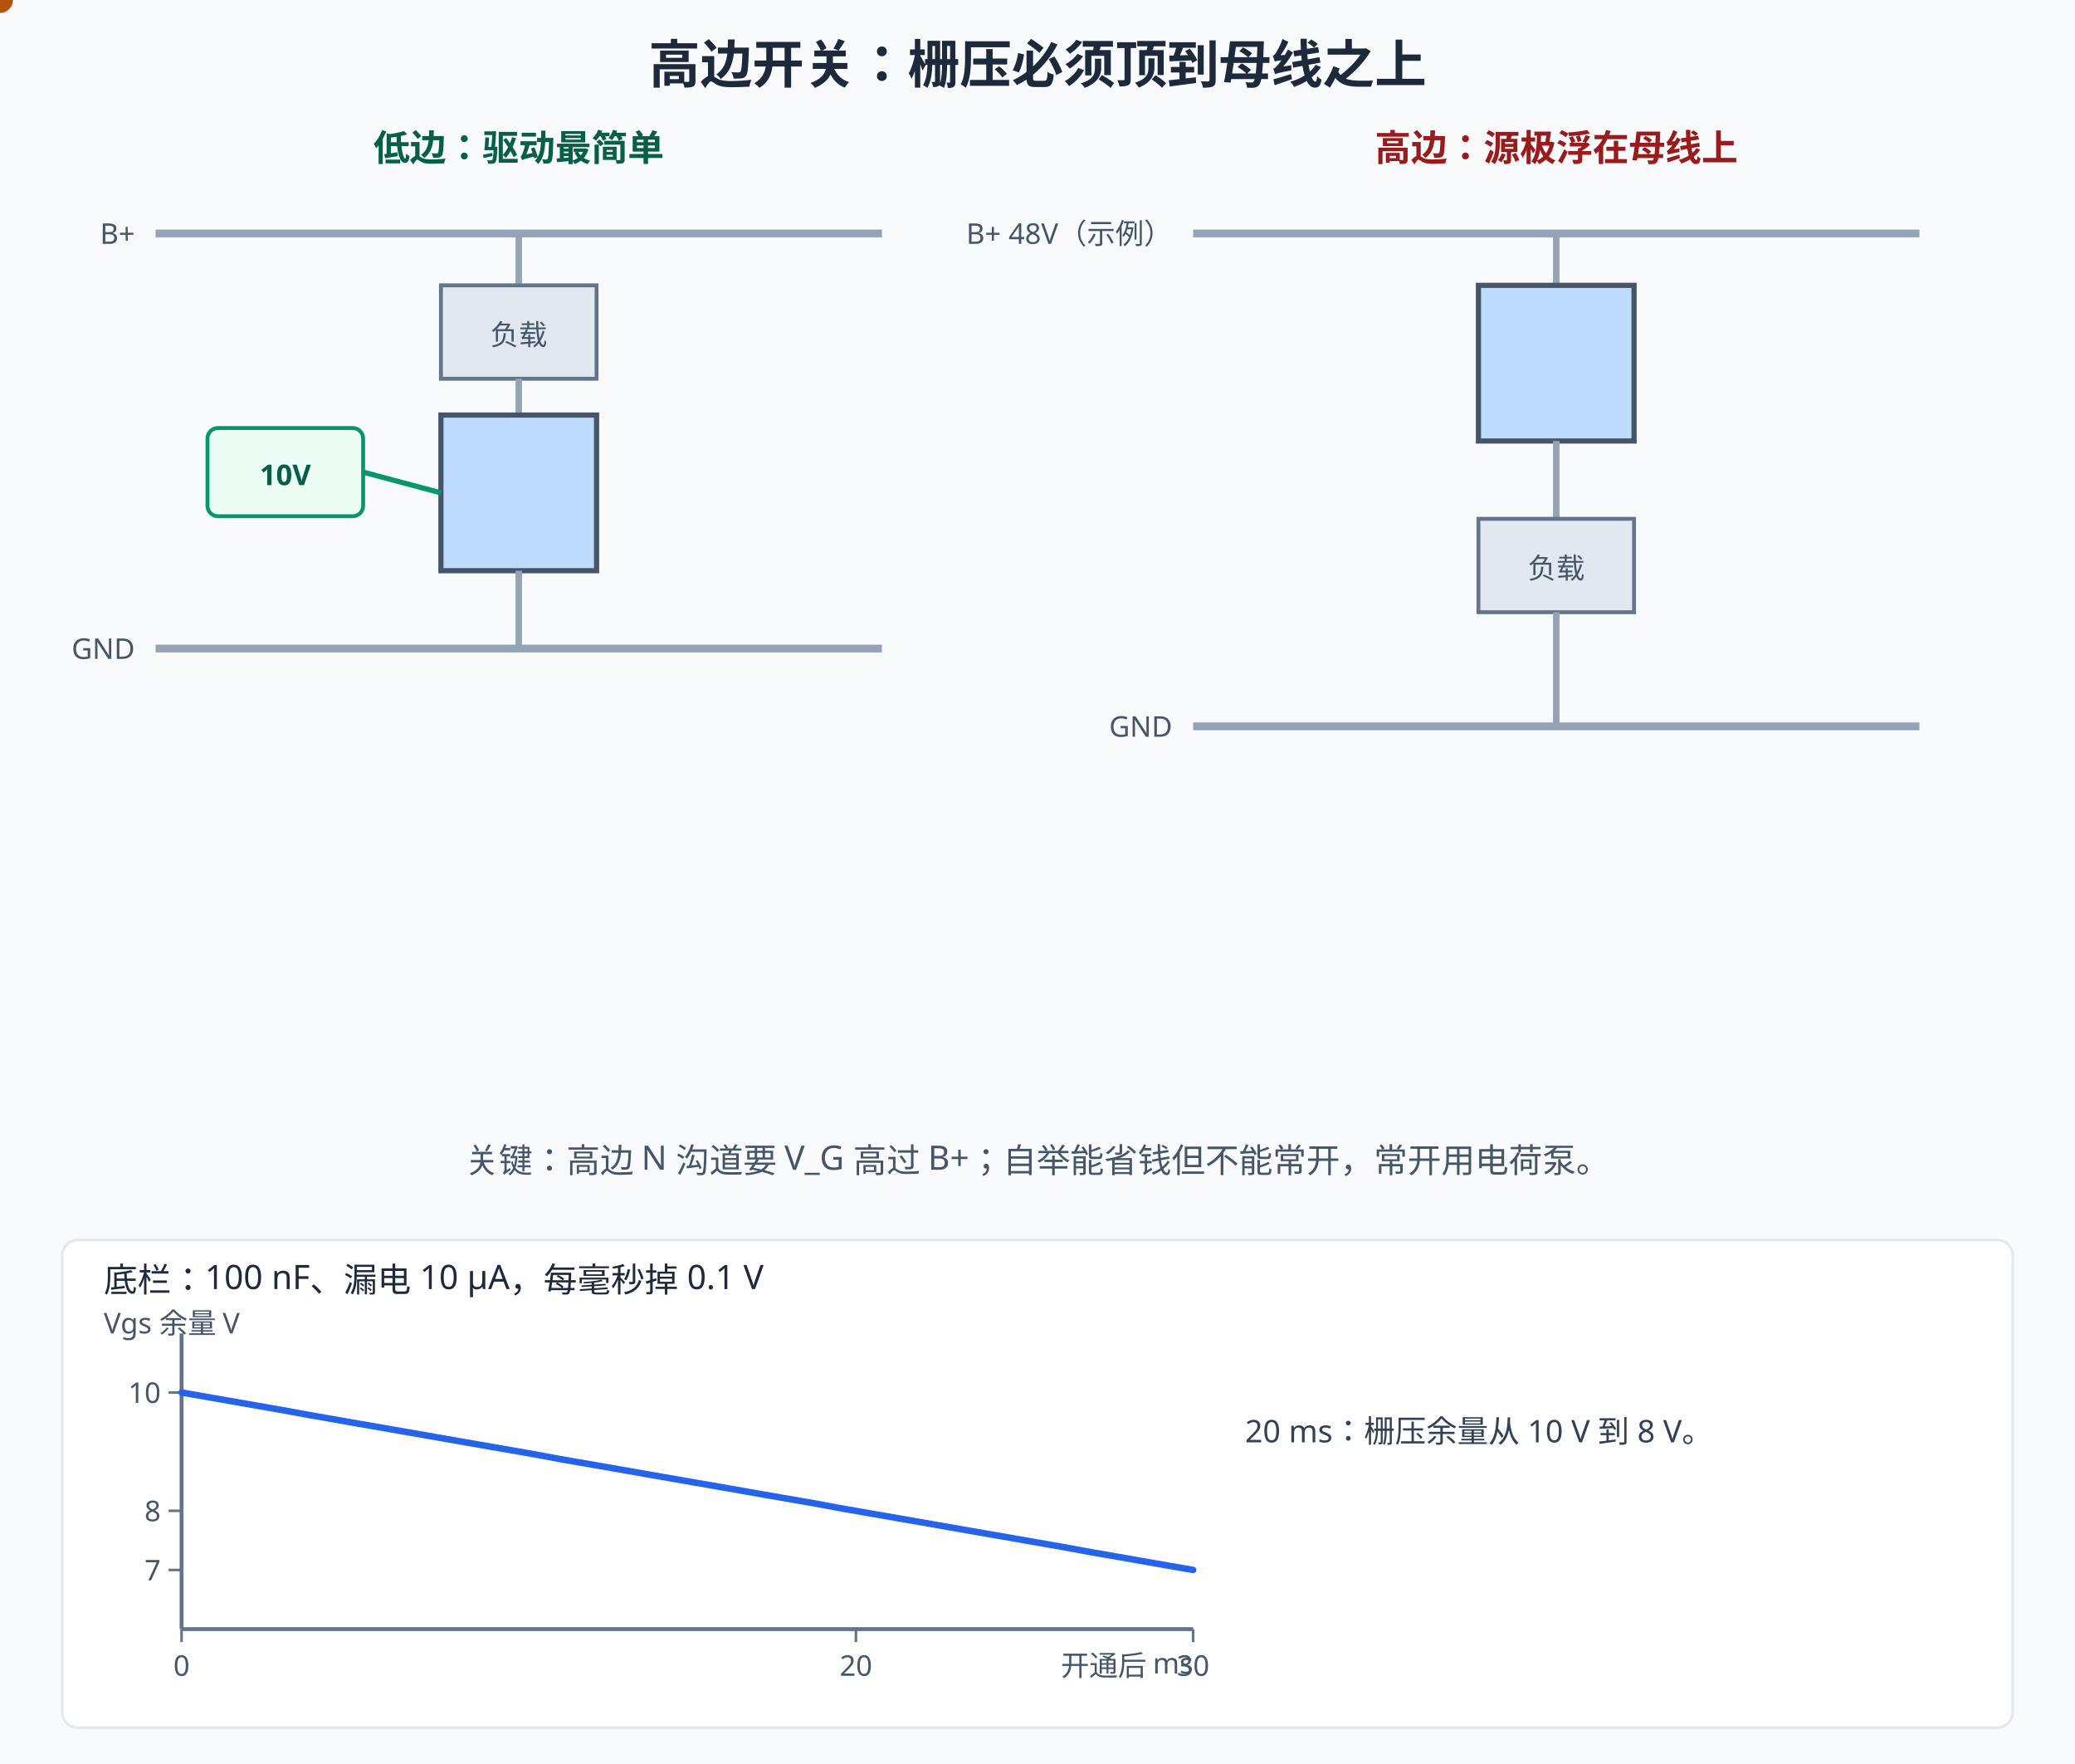
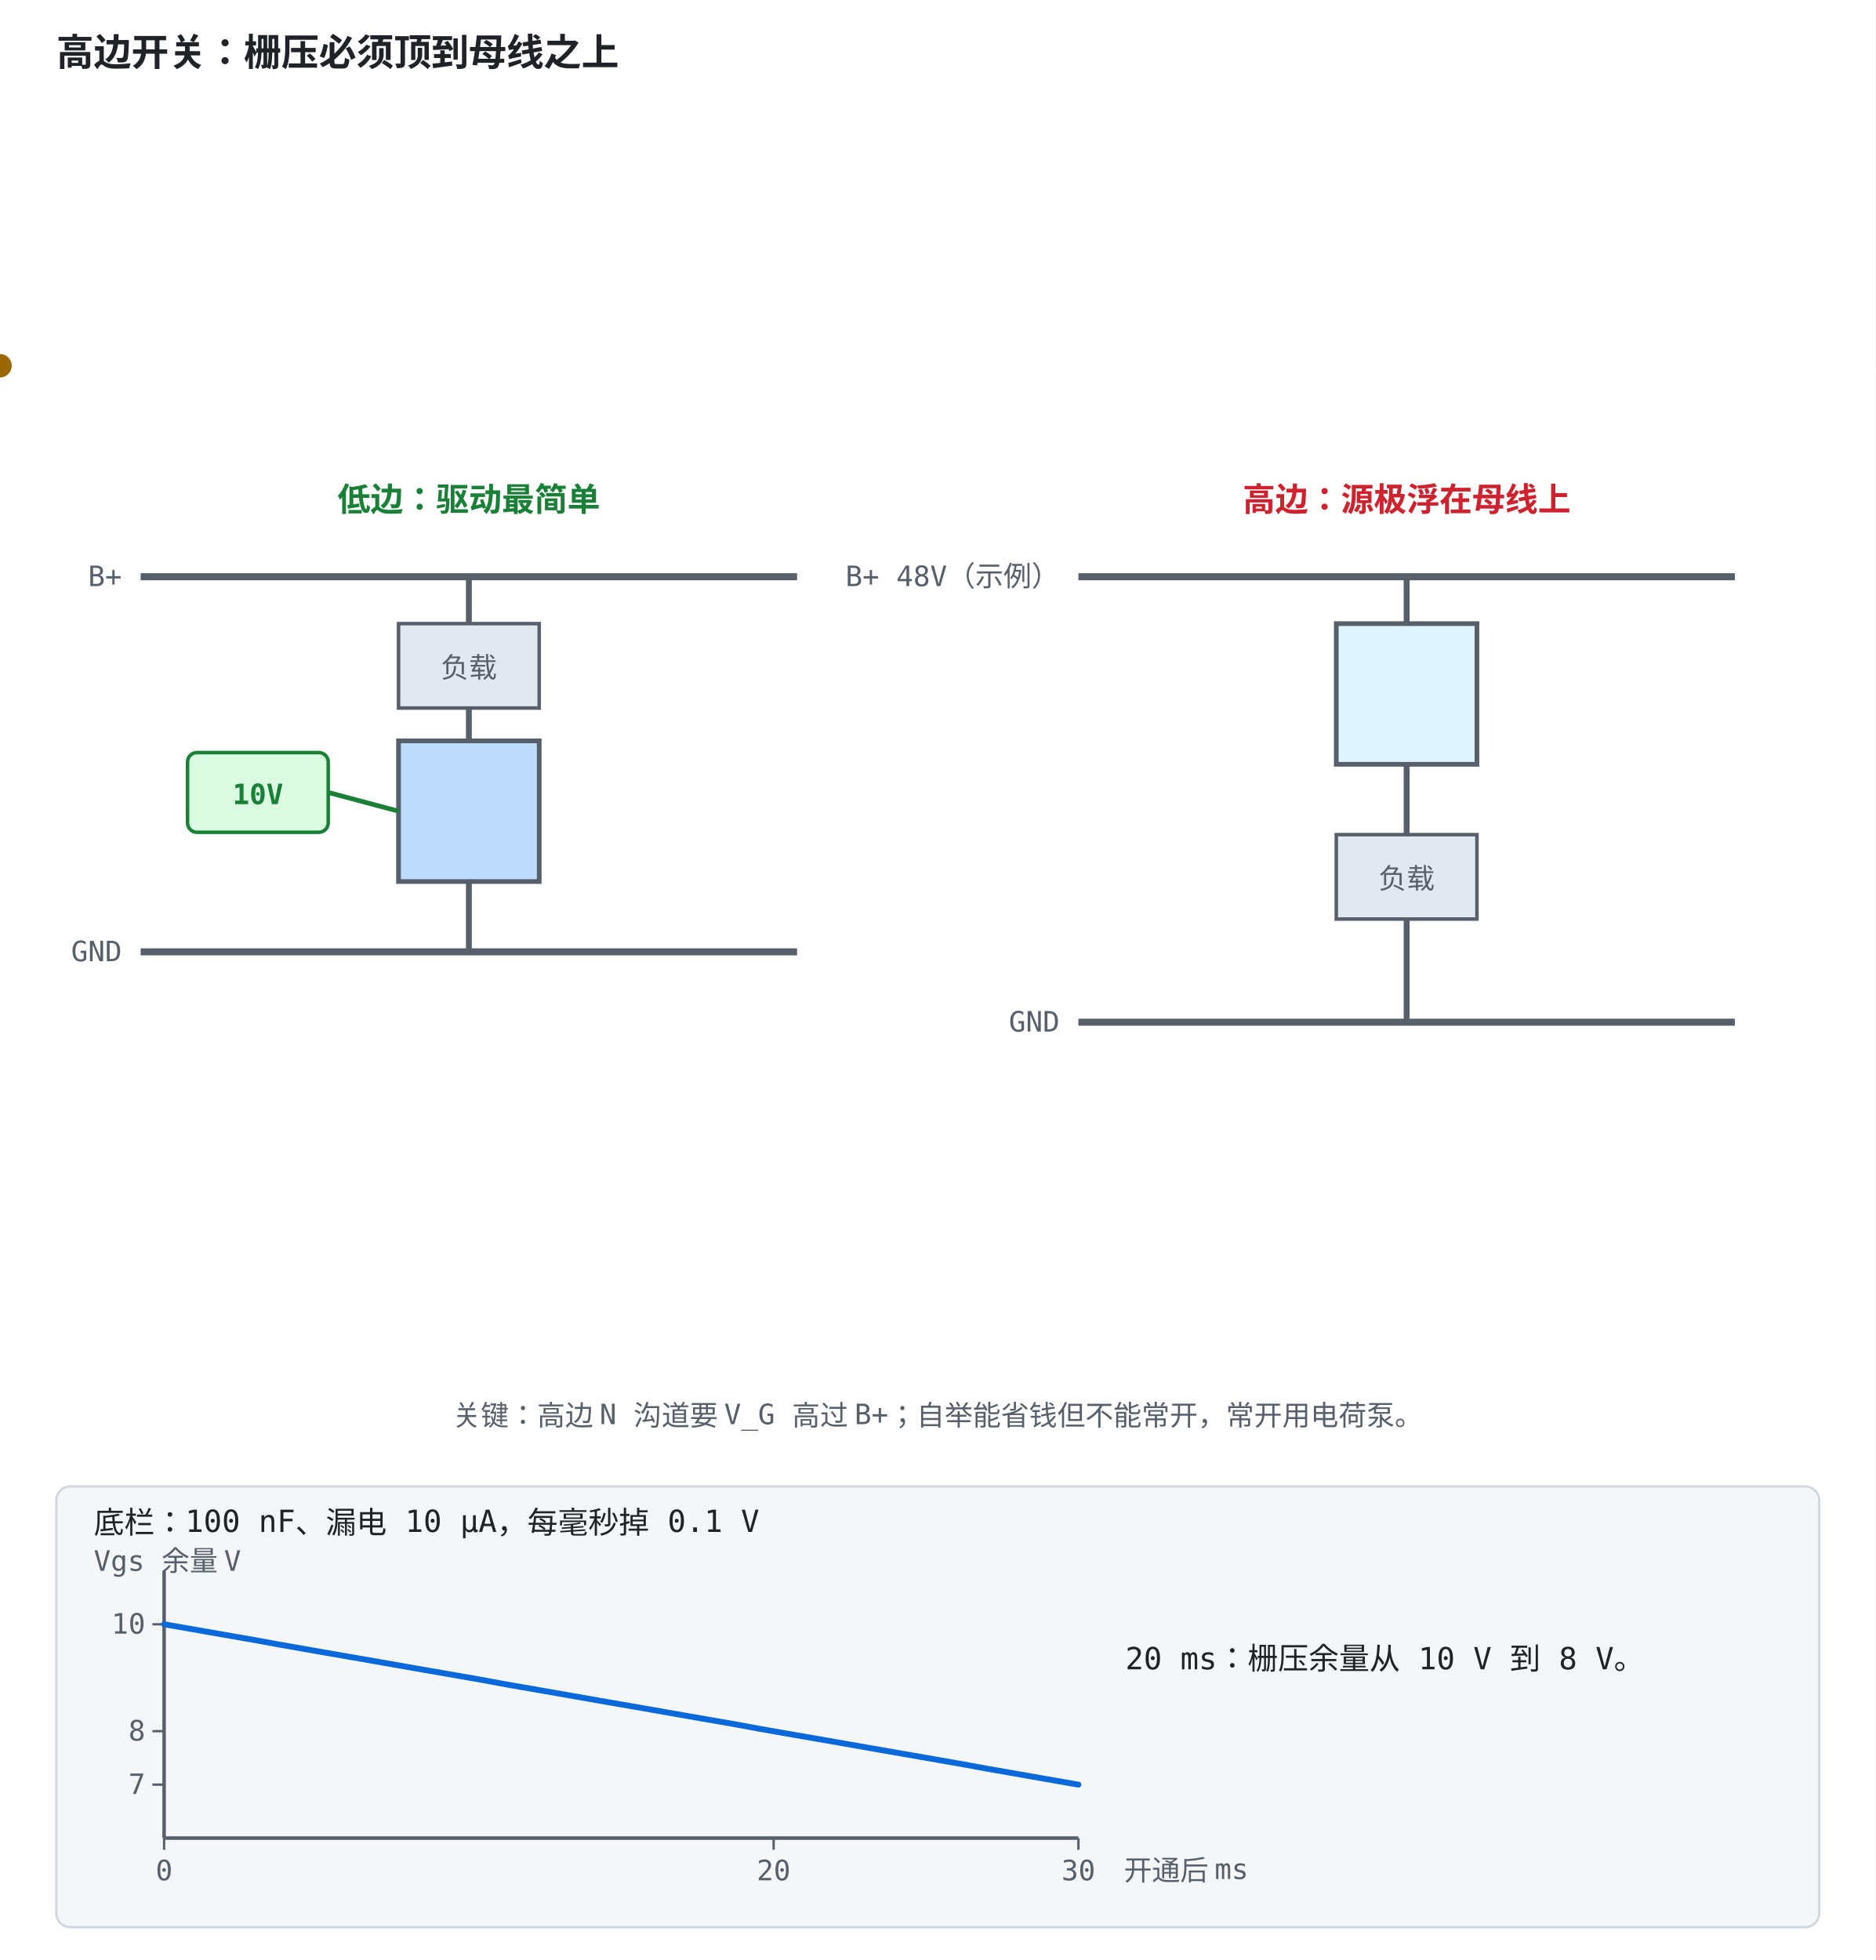
- <svg xmlns="http://www.w3.org/2000/svg" width="800" height="680" viewBox="0 0 800 680">
-   <rect width="800" height="680" fill="#f8fafc" />
+ <svg xmlns="http://www.w3.org/2000/svg" width="800" height="836" viewBox="0 -156 800 836" role="img" font-family="ui-monospace, Consolas, monospace">
  <style>
-   text{font-family:"Segoe UI","Microsoft YaHei",sans-serif;}
-   /* 深色模式：GitHub 深色主题下对调底色与文字色，只覆盖配色，不动几何与动画。
-      stroke="#fff" 保持白色——那是彩色徽标上的勾选，不在覆盖范围内。 */
-   @media (prefers-color-scheme: dark){
-   rect[fill="#f8fafc"]{fill:#0f172a}
-   rect[fill="#fff"]{fill:#1e293b}
-   [fill="#f1f5f9"]{fill:#1e293b}
-   [stroke="#f1f5f9"]{stroke:#1e293b}
-   [fill="#e2e8f0"]{fill:#334155}
-   [stroke="#e2e8f0"]{stroke:#334155}
-   [fill="#cbd5e1"]{fill:#475569}
-   [stroke="#cbd5e1"]{stroke:#475569}
-   [fill="#64748b"]{fill:#94a3b8}
-   [stroke="#64748b"]{stroke:#94a3b8}
-   [fill="#475569"]{fill:#cbd5e1}
-   [stroke="#475569"]{stroke:#cbd5e1}
-   [fill="#334155"]{fill:#e2e8f0}
-   [stroke="#334155"]{stroke:#e2e8f0}
-   [fill="#1e293b"]{fill:#f1f5f9}
-   [stroke="#1e293b"]{stroke:#f1f5f9}
-   [fill="#dbeafe"]{fill:#1e3a8a}
-   [stroke="#dbeafe"]{stroke:#1e3a8a}
-   [fill="#eff6ff"]{fill:#172554}
-   [stroke="#eff6ff"]{stroke:#172554}
-   [fill="#bfdbfe"]{fill:#1e40af}
-   [stroke="#bfdbfe"]{stroke:#1e40af}
-   [fill="#1d4ed8"]{fill:#60a5fa}
-   [stroke="#1d4ed8"]{stroke:#60a5fa}
-   [fill="#1e40af"]{fill:#93c5fd}
-   [stroke="#1e40af"]{stroke:#93c5fd}
-   [fill="#2563eb"]{fill:#60a5fa}
-   [stroke="#2563eb"]{stroke:#60a5fa}
-   [fill="#3b82f6"]{fill:#60a5fa}
-   [stroke="#3b82f6"]{stroke:#60a5fa}
-   [fill="#ecfdf5"]{fill:#022c22}
-   [stroke="#ecfdf5"]{stroke:#022c22}
-   [fill="#a7f3d0"]{fill:#065f46}
-   [stroke="#a7f3d0"]{stroke:#065f46}
-   [fill="#86efac"]{fill:#166534}
-   [stroke="#86efac"]{stroke:#166534}
-   [fill="#065f46"]{fill:#6ee7b7}
-   [stroke="#065f46"]{stroke:#6ee7b7}
-   [fill="#059669"]{fill:#34d399}
-   [stroke="#059669"]{stroke:#34d399}
-   [fill="#fef2f2"]{fill:#450a0a}
-   [stroke="#fef2f2"]{stroke:#450a0a}
-   [fill="#fecaca"]{fill:#7f1d1d}
-   [stroke="#fecaca"]{stroke:#7f1d1d}
-   [fill="#fca5a5"]{fill:#b91c1c}
-   [stroke="#fca5a5"]{stroke:#b91c1c}
-   [fill="#991b1b"]{fill:#fca5a5}
-   [stroke="#991b1b"]{stroke:#fca5a5}
-   [fill="#dc2626"]{fill:#f87171}
-   [stroke="#dc2626"]{stroke:#f87171}
-   [fill="#fffbeb"]{fill:#451a03}
-   [stroke="#fffbeb"]{stroke:#451a03}
-   [fill="#fef3c7"]{fill:#78350f}
-   [stroke="#fef3c7"]{stroke:#78350f}
-   [fill="#92400e"]{fill:#fcd34d}
-   [stroke="#92400e"]{stroke:#fcd34d}
-   [fill="#b45309"]{fill:#fbbf24}
-   [stroke="#b45309"]{stroke:#fbbf24}
-   }
+     .bg { fill: #ffffff; }
+     .panel { fill: #f4f6f8; stroke: #d0d7de; }
+     .fill-boxb { fill: #ddf4ff; }
+     .fill-boxg { fill: #dafbe1; }
+     .fill-boxr { fill: #ffebe9; }
+     .fill-boxy { fill: #fff8c5; }
+     .fill-b { fill: #0969da; }
+     .fill-g { fill: #1a7f37; }
+     .fill-r { fill: #cf222e; }
+     .fill-y { fill: #9a6700; }
+     .fill-ink { fill: #57606a; }
+     .fill-muted { fill: #e2e8f0; }
+     .fill-lockb { fill: #0969da; }
+     .stroke-panel { stroke: #d0d7de; }
+     .stroke-axis { stroke: #57606a; }
+     .stroke-b { stroke: #0969da; }
+     .stroke-g { stroke: #1a7f37; }
+     .stroke-r { stroke: #cf222e; }
+     .stroke-y { stroke: #bf8700; }
+     .stroke-check { stroke: #ffffff; }
+     .axis { stroke: #57606a; stroke-width: 1.5; fill: none; }
+     .grid { stroke: #d0d7de; stroke-width: 1; fill: none; }
+     .txt { fill: #1f2328; font-size: 13px; }
+     .small { fill: #57606a; font-size: 12px; }
+     .title { fill: #1f2328; font-size: 16px; font-weight: bold; }
+     .hi { fill: #0969da; }
+     .warn { fill: #cf222e; }
+     .ok { fill: #1a7f37; }
+     .gold { fill: #9a6700; }
+     .on { fill: #ffffff; font-size: 13px; font-weight: bold; }
+     .lineb { stroke: #0969da; stroke-width: 2.5; fill: none; }
+     @media (prefers-color-scheme: dark) {
+       .bg { fill: #0d1117; }
+       .panel { fill: #161b22; stroke: #30363d; }
+       .fill-boxb { fill: #12233a; }
+       .fill-boxg { fill: #0f2415; }
+       .fill-boxr { fill: #3d1214; }
+       .fill-boxy { fill: #2d2607; }
+       .fill-b { fill: #4493f8; }
+       .fill-g { fill: #3fb950; }
+       .fill-r { fill: #ff7b72; }
+       .fill-y { fill: #d29922; }
+       .fill-ink { fill: #8b949e; }
+       .fill-muted { fill: #30363d; }
+       .fill-lockb { fill: #0969da; }
+       .stroke-panel { stroke: #30363d; }
+       .stroke-axis { stroke: #8b949e; }
+       .stroke-b { stroke: #4493f8; }
+       .stroke-g { stroke: #3fb950; }
+       .stroke-r { stroke: #ff7b72; }
+       .stroke-y { stroke: #d29922; }
+       .stroke-check { stroke: #0d1117; }
+       .axis { stroke: #8b949e; }
+       .grid { stroke: #30363d; }
+       .txt { fill: #e6edf3; }
+       .small { fill: #8b949e; }
+       .title { fill: #e6edf3; }
+       .hi { fill: #4493f8; }
+       .warn { fill: #ff7b72; }
+       .ok { fill: #3fb950; }
+       .gold { fill: #d29922; }
+       .on { fill: #ffffff; }
+       .lineb { stroke: #4493f8; }
+     }
</style>
-   <text x="400" y="32" text-anchor="middle" font-size="20" font-weight="bold" fill="#1e293b">高边开关：栅压必须顶到母线之上</text>
-   <text x="200" y="62" text-anchor="middle" font-size="14" font-weight="bold" fill="#065f46">低边：驱动最简单</text>
-   <line x1="60" y1="90" x2="340" y2="90" stroke="#94a3b8" stroke-width="3" />
-   <text x="52" y="94" text-anchor="end" font-size="11" fill="#475569">B+</text>
-   <line x1="200" y1="90" x2="200" y2="110" stroke="#94a3b8" stroke-width="2.5" />
-   <rect x="170" y="110" width="60" height="36" fill="#e2e8f0" stroke="#64748b" stroke-width="1.5" />
-   <text x="200" y="133" text-anchor="middle" font-size="11" fill="#475569">负载</text>
-   <line x1="200" y1="146" x2="200" y2="160" stroke="#94a3b8" stroke-width="2.5" />
-   <rect x="170" y="160" width="60" height="60" fill="#bfdbfe" stroke="#475569" stroke-width="2">
+   <rect class="bg" x="0" y="-156" width="800" height="836" />
+   <text class="title" x="24" y="-128">高边开关：栅压必须顶到母线之上</text>
+   <rect width="800" height="680" class="bg" />
+   <text x="200" y="62" text-anchor="middle" font-size="14" font-weight="bold" class="ok">低边：驱动最简单</text>
+   <line x1="60" y1="90" x2="340" y2="90" stroke-width="3" class="stroke-axis" />
+   <text x="52" y="94" text-anchor="end" font-size="12" class="small">B+</text>
+   <line x1="200" y1="90" x2="200" y2="110" stroke-width="2.5" class="stroke-axis" />
+   <rect x="170" y="110" width="60" height="36" stroke-width="1.5" class="fill-muted stroke-axis" />
+   <text x="200" y="133" text-anchor="middle" font-size="12" class="small">负载</text>
+   <line x1="200" y1="146" x2="200" y2="160" stroke-width="2.5" class="stroke-axis" />
+   <rect x="170" y="160" width="60" height="60" fill="#bfdbfe" stroke-width="2" class="stroke-axis">
    <animate attributeName="fill" values="#172554;#166534;#166534" keyTimes="0;0.08;1" dur="12s" repeatCount="indefinite" />
  </rect>
-   <line x1="200" y1="220" x2="200" y2="250" stroke="#94a3b8" stroke-width="2.5" />
-   <line x1="60" y1="250" x2="340" y2="250" stroke="#94a3b8" stroke-width="3" />
-   <text x="52" y="254" text-anchor="end" font-size="11" fill="#475569">GND</text>
-   <rect x="80" y="165" width="60" height="34" rx="4" fill="#ecfdf5" stroke="#059669" stroke-width="1.5" />
-   <text x="110" y="187" text-anchor="middle" font-size="11" font-weight="bold" fill="#065f46">10V</text>
-   <line x1="140" y1="182" x2="170" y2="190" stroke="#059669" stroke-width="2" />
-   <circle r="4" fill="#2563eb" opacity="0">
+   <line x1="200" y1="220" x2="200" y2="250" stroke-width="2.5" class="stroke-axis" />
+   <line x1="60" y1="250" x2="340" y2="250" stroke-width="3" class="stroke-axis" />
+   <text x="52" y="254" text-anchor="end" font-size="12" class="small">GND</text>
+   <rect x="80" y="165" width="60" height="34" rx="4" stroke-width="1.5" class="fill-boxg stroke-g" />
+   <text x="110" y="187" text-anchor="middle" font-size="12" font-weight="bold" class="ok">10V</text>
+   <line x1="140" y1="182" x2="170" y2="190" stroke-width="2" class="stroke-g" />
+   <circle r="4" opacity="0" class="fill-b">
    <animate attributeName="opacity" values="0;0;1;1;0.9;0.9" keyTimes="0;0.08;0.11;0.25;0.27;1" dur="12s" repeatCount="indefinite" />
    <animateMotion path="M200,90 L200,250" keyPoints="0;0;1;1" keyTimes="0;0.08;0.25;1" calcMode="linear" dur="12s" repeatCount="indefinite" />
  </circle>
-   <text x="200" y="290" text-anchor="middle" font-size="12" fill="#065f46" opacity="0">源极接地：10V 驱动直接开
+   <text x="200" y="290" text-anchor="middle" font-size="12" opacity="0" class="ok">源极接地：10V 驱动直接开
    <animate attributeName="opacity" values="0;0;1;1;0;0" keyTimes="0;0.05;0.08;0.25;0.28;1" dur="12s" repeatCount="indefinite" />
  </text>
-   <text x="600" y="62" text-anchor="middle" font-size="14" font-weight="bold" fill="#991b1b">高边：源极浮在母线上</text>
-   <line x1="460" y1="90" x2="740" y2="90" stroke="#94a3b8" stroke-width="3" />
-   <text x="452" y="94" text-anchor="end" font-size="11" fill="#475569">B+ 48V（示例）</text>
-   <line x1="600" y1="90" x2="600" y2="110" stroke="#94a3b8" stroke-width="2.5" />
-   <rect x="570" y="110" width="60" height="60" fill="#bfdbfe" stroke="#475569" stroke-width="2" />
-   <line x1="600" y1="170" x2="600" y2="200" stroke="#94a3b8" stroke-width="2.5" />
-   <rect x="570" y="200" width="60" height="36" fill="#e2e8f0" stroke="#64748b" stroke-width="1.5" />
-   <text x="600" y="223" text-anchor="middle" font-size="11" fill="#475569">负载</text>
-   <line x1="600" y1="236" x2="600" y2="280" stroke="#94a3b8" stroke-width="2.5" />
-   <line x1="460" y1="280" x2="740" y2="280" stroke="#94a3b8" stroke-width="3" />
-   <text x="452" y="284" text-anchor="end" font-size="11" fill="#475569">GND</text>
-   <text x="648" y="150" text-anchor="start" font-size="11" fill="#334155" opacity="0">开通后 源极 ≈ 48V
+   <text x="600" y="62" text-anchor="middle" font-size="14" font-weight="bold" class="warn">高边：源极浮在母线上</text>
+   <line x1="460" y1="90" x2="740" y2="90" stroke-width="3" class="stroke-axis" />
+   <text x="452" y="94" text-anchor="end" font-size="12" class="small">B+ 48V（示例）</text>
+   <line x1="600" y1="90" x2="600" y2="110" stroke-width="2.5" class="stroke-axis" />
+   <rect x="570" y="110" width="60" height="60" stroke-width="2" class="fill-boxb stroke-axis" />
+   <line x1="600" y1="170" x2="600" y2="200" stroke-width="2.5" class="stroke-axis" />
+   <rect x="570" y="200" width="60" height="36" stroke-width="1.5" class="fill-muted stroke-axis" />
+   <text x="600" y="223" text-anchor="middle" font-size="12" class="small">负载</text>
+   <line x1="600" y1="236" x2="600" y2="280" stroke-width="2.5" class="stroke-axis" />
+   <line x1="460" y1="280" x2="740" y2="280" stroke-width="3" class="stroke-axis" />
+   <text x="452" y="284" text-anchor="end" font-size="12" class="small">GND</text>
+   <text x="648" y="150" text-anchor="start" font-size="12" opacity="0" class="txt">开通后 源极 ≈ 48V
    <animate attributeName="opacity" values="0;0;1;1;0.9;0.9" keyTimes="0;0.27;0.3;0.5;0.52;1" dur="12s" repeatCount="indefinite" />
  </text>
-   <line x1="460" y1="48" x2="590" y2="48" stroke="#dc2626" stroke-width="1.5" stroke-dasharray="5 4" opacity="0">
+   <line x1="460" y1="48" x2="590" y2="48" stroke-width="1.5" stroke-dasharray="5 4" opacity="0" class="stroke-r">
    <animate attributeName="opacity" values="0;0;1;1" keyTimes="0;0.28;0.32;1" dur="12s" repeatCount="indefinite" />
  </line>
-   <text x="452" y="52" text-anchor="end" font-size="11" fill="#dc2626" opacity="0">58V
+   <text x="452" y="52" text-anchor="end" font-size="12" opacity="0" class="warn">58V
    <animate attributeName="opacity" values="0;0;1;1" keyTimes="0;0.28;0.32;1" dur="12s" repeatCount="indefinite" />
  </text>
-   <text x="600" y="330" text-anchor="middle" font-size="13" font-weight="bold" fill="#dc2626" opacity="0">V_G = V_S + 10V = 58V，比 B+ 还高
+   <text x="600" y="330" text-anchor="middle" font-size="13" font-weight="bold" opacity="0" class="warn">V_G = V_S + 10V = 58V，比 B+ 还高
    <animate attributeName="opacity" values="0;0;1;1;0;0" keyTimes="0;0.3;0.34;0.46;0.49;1" dur="12s" repeatCount="indefinite" />
  </text>
-   <text x="600" y="352" text-anchor="middle" font-size="11" fill="#475569" opacity="0">好处：断开时负载端彻底脱离 B+
+   <text x="600" y="352" text-anchor="middle" font-size="12" opacity="0" class="small">好处：断开时负载端彻底脱离 B+
    <animate attributeName="opacity" values="0;0;1;1;0;0" keyTimes="0;0.3;0.34;0.46;0.49;1" dur="12s" repeatCount="indefinite" />
  </text>
  <g opacity="0">
    <animate attributeName="opacity" values="0;0;1;1" keyTimes="0;0.5;0.54;1" dur="12s" repeatCount="indefinite" />
    <g>
      <animateTransform attributeName="transform" type="translate" values="0 0;0 0;0 -190;0 -190" keyTimes="0;0.55;0.68;1" dur="12s" repeatCount="indefinite" />
-       <line x1="490" y1="240" x2="530" y2="240" stroke="#475569" stroke-width="3">
+       <line x1="490" y1="240" x2="530" y2="240" stroke="#475569" stroke-width="3" class="stroke-axis">
        <animate attributeName="stroke" values="#94a3b8;#94a3b8;#60a5fa;#60a5fa" keyTimes="0;0.52;0.58;1" dur="12s" repeatCount="indefinite" />
      </line>
-       <line x1="490" y1="252" x2="530" y2="252" stroke="#475569" stroke-width="3" />
-       <line x1="510" y1="228" x2="510" y2="240" stroke="#475569" stroke-width="2" />
-       <line x1="510" y1="252" x2="510" y2="264" stroke="#475569" stroke-width="2" />
+       <line x1="490" y1="252" x2="530" y2="252" stroke-width="3" class="stroke-axis" />
+       <line x1="510" y1="228" x2="510" y2="240" stroke-width="2" class="stroke-axis" />
+       <line x1="510" y1="252" x2="510" y2="264" stroke-width="2" class="stroke-axis" />
    </g>
-     <text x="460" y="302" text-anchor="start" font-size="11" fill="#2563eb" opacity="0">① 先充电到 10V
+     <text x="460" y="302" text-anchor="start" font-size="12" opacity="0" class="hi">① 先充电到 10V
      <animate attributeName="opacity" values="0;1;1;0;0" keyTimes="0;0.02;0.1;0.14;1" dur="12s" repeatCount="indefinite" begin="6s" />
    </text>
-     <text x="460" y="322" text-anchor="start" font-size="11" fill="#2563eb" opacity="0">② 源极抬起，电容跟着上 48V
+     <text x="460" y="322" text-anchor="start" font-size="12" opacity="0" class="hi">② 源极抬起，电容跟着上 48V
      <animate attributeName="opacity" values="0;1;1;0;0" keyTimes="0;0.02;0.16;0.2;1" dur="12s" repeatCount="indefinite" begin="6s" />
    </text>
-     <path d="M510,50 L556,50 L556,140 L568,140" fill="none" stroke="#2563eb" stroke-width="2" stroke-dasharray="120" stroke-dashoffset="120">
+     <path d="M510,50 L556,50 L556,140 L568,140" fill="none" stroke-width="2" stroke-dasharray="120" stroke-dashoffset="120" class="stroke-b">
      <animate attributeName="stroke-dashoffset" values="120;120;0;0" keyTimes="0;0.68;0.75;1" dur="12s" repeatCount="indefinite" />
    </path>
-     <text x="596" y="44" text-anchor="start" font-size="12" font-weight="bold" fill="#059669" opacity="0">栅压被顶到 58V ✓
+     <text x="596" y="44" text-anchor="start" font-size="12" font-weight="bold" opacity="0" class="ok">栅压被顶到 58V ✓
      <animate attributeName="opacity" values="0;0;1;1;0;0" keyTimes="0;0.7;0.74;0.78;0.8;1" dur="12s" repeatCount="indefinite" />
    </text>
  </g>
-   <rect x="180" y="384" width="440" height="32" rx="6" fill="#fffbeb" stroke="#f59e0b" stroke-width="1.5" opacity="0">
+   <rect x="180" y="384" width="440" height="32" rx="6" stroke-width="1.5" opacity="0" class="fill-boxy stroke-y">
    <animate attributeName="opacity" values="0;0;1;1" keyTimes="0;0.78;0.83;1" dur="12s" repeatCount="indefinite" />
  </rect>
-   <text x="400" y="404" text-anchor="middle" font-size="12" fill="#92400e" opacity="0">自举靠循环充电：不能 100% 常开——常开主开关用电荷泵或隔离驱动
+   <text x="400" y="404" text-anchor="middle" font-size="12" opacity="0" class="gold">自举靠循环充电：不能 100% 常开——常开主开关用电荷泵或隔离驱动
    <animate attributeName="opacity" values="0;0;1;1" keyTimes="0;0.78;0.83;1" dur="12s" repeatCount="indefinite" />
  </text>
-   <text x="400" y="452" text-anchor="middle" font-size="13" fill="#475569">关键：高边 N 沟道要 V_G 高过 B+；自举能省钱但不能常开，常开用电荷泵。</text>
-   <rect x="24" y="478.0" width="752" height="188" rx="6" fill="#fff" stroke="#e2e8f0" />
-   <text x="40" y="498.0" font-size="13" fill="#1e293b">底栏：100 nF、漏电 10 µA，每毫秒掉 0.1 V</text>
-   <text x="40" y="514.0" font-size="11" fill="#475569">Vgs 余量 V</text>
-   <line x1="70.0" y1="514.0" x2="70.0" y2="628.0" stroke="#64748b" stroke-width="1.5" />
-   <line x1="70.0" y1="628.0" x2="460.0" y2="628.0" stroke="#64748b" stroke-width="1.5" />
-   <line x1="70.0" y1="628.0" x2="70.0" y2="633.0" stroke="#64748b" />
-   <text x="70.0" y="646.0" text-anchor="middle" font-size="11" fill="#475569">0</text>
-   <line x1="330.0" y1="628.0" x2="330.0" y2="633.0" stroke="#64748b" />
-   <text x="330.0" y="646.0" text-anchor="middle" font-size="11" fill="#475569">20</text>
-   <line x1="460.0" y1="628.0" x2="460.0" y2="633.0" stroke="#64748b" />
-   <text x="460.0" y="646.0" text-anchor="middle" font-size="11" fill="#475569">30</text>
-   <line x1="65.0" y1="536.8" x2="70.0" y2="536.8" stroke="#64748b" />
-   <text x="62.0" y="540.8" text-anchor="end" font-size="11" fill="#475569">10</text>
-   <line x1="65.0" y1="582.4" x2="70.0" y2="582.4" stroke="#64748b" />
-   <text x="62.0" y="586.4" text-anchor="end" font-size="11" fill="#475569">8</text>
-   <line x1="65.0" y1="605.2" x2="70.0" y2="605.2" stroke="#64748b" />
-   <text x="62.0" y="609.2" text-anchor="end" font-size="11" fill="#475569">7</text>
-   <polyline points="70.0,536.8 79.8,538.5 89.5,540.2 99.2,541.9 109.0,543.6 118.8,545.4 128.5,547.1 138.2,548.8 148.0,550.5 157.8,552.2 167.5,553.9 177.2,555.6 187.0,557.3 196.8,559.0 206.5,560.7 216.2,562.5 226.0,564.2 235.8,565.9 245.5,567.6 255.2,569.3 265.0,571.0 274.8,572.7 284.5,574.4 294.2,576.1 304.0,577.8 313.8,579.5 323.5,581.3 333.2,583.0 343.0,584.7 352.8,586.4 362.5,588.1 372.2,589.8 382.0,591.5 391.8,593.2 401.5,594.9 411.2,596.6 421.0,598.4 430.8,600.1 440.5,601.8 450.2,603.5 460.0,605.2" fill="none" stroke="#2563eb" stroke-width="2.5" stroke-linejoin="round" stroke-linecap="round" />
-   <circle r="5" fill="#b45309">
+   <text x="400" y="452" text-anchor="middle" font-size="13" class="small">关键：高边 N 沟道要 V_G 高过 B+；自举能省钱但不能常开，常开用电荷泵。</text>
+   <rect x="24" y="478.0" width="752" height="188" rx="6" class="panel" />
+   <text x="40" y="498.0" font-size="13" class="txt">底栏：100 nF、漏电 10 µA，每毫秒掉 0.1 V</text>
+   <text x="40" y="514.0" font-size="12" class="small">Vgs 余量 V</text>
+   <line x1="70.0" y1="514.0" x2="70.0" y2="628.0" stroke-width="1.5" class="stroke-axis" />
+   <line x1="70.0" y1="628.0" x2="460.0" y2="628.0" stroke-width="1.5" class="stroke-axis" />
+   <line x1="70.0" y1="628.0" x2="70.0" y2="633.0" class="stroke-axis" />
+   <text x="70.0" y="646.0" text-anchor="middle" font-size="12" class="small">0</text>
+   <line x1="330.0" y1="628.0" x2="330.0" y2="633.0" class="stroke-axis" />
+   <text x="330.0" y="646.0" text-anchor="middle" font-size="12" class="small">20</text>
+   <line x1="460.0" y1="628.0" x2="460.0" y2="633.0" class="stroke-axis" />
+   <text x="460.0" y="646.0" text-anchor="middle" font-size="12" class="small">30</text>
+   <line x1="65.0" y1="536.8" x2="70.0" y2="536.8" class="stroke-axis" />
+   <text x="62.0" y="540.8" text-anchor="end" font-size="12" class="small">10</text>
+   <line x1="65.0" y1="582.4" x2="70.0" y2="582.4" class="stroke-axis" />
+   <text x="62.0" y="586.4" text-anchor="end" font-size="12" class="small">8</text>
+   <line x1="65.0" y1="605.2" x2="70.0" y2="605.2" class="stroke-axis" />
+   <text x="62.0" y="609.2" text-anchor="end" font-size="12" class="small">7</text>
+   <polyline points="70.0,536.8 79.8,538.5 89.5,540.2 99.2,541.9 109.0,543.6 118.8,545.4 128.5,547.1 138.2,548.8 148.0,550.5 157.8,552.2 167.5,553.9 177.2,555.6 187.0,557.3 196.8,559.0 206.5,560.7 216.2,562.5 226.0,564.2 235.8,565.9 245.5,567.6 255.2,569.3 265.0,571.0 274.8,572.7 284.5,574.4 294.2,576.1 304.0,577.8 313.8,579.5 323.5,581.3 333.2,583.0 343.0,584.7 352.8,586.4 362.5,588.1 372.2,589.8 382.0,591.5 391.8,593.2 401.5,594.9 411.2,596.6 421.0,598.4 430.8,600.1 440.5,601.8 450.2,603.5 460.0,605.2" fill="none" stroke-width="2.5" stroke-linejoin="round" stroke-linecap="round" class="stroke-b" />
+   <circle r="5" class="fill-y">
    <animate attributeName="cx" values="70.0;118.8;167.5;216.2;265.0;313.8;362.5;411.2;460.0" keyTimes="0;0.125;0.25;0.375;0.5;0.625;0.75;0.875;1" dur="8s" repeatCount="indefinite" />
    <animate attributeName="cy" values="536.8;545.4;553.9;562.5;571.0;579.5;588.1;596.6;605.2" keyTimes="0;0.125;0.25;0.375;0.5;0.625;0.75;0.875;1" dur="8s" repeatCount="indefinite" />
  </circle>
-   <text x="460.0" y="646.0" text-anchor="end" font-size="11" fill="#475569">开通后 ms</text>
-   <text x="480" y="556.0" font-size="12" fill="#334155">20 ms：栅压余量从 10 V 到 8 V。</text>
+   <text x="479.4" y="646.0" text-anchor="start" font-size="12" class="small">开通后 ms</text>
+   <text x="480" y="556.0" font-size="12" class="txt">20 ms：栅压余量从 10 V 到 8 V。</text>
</svg>
